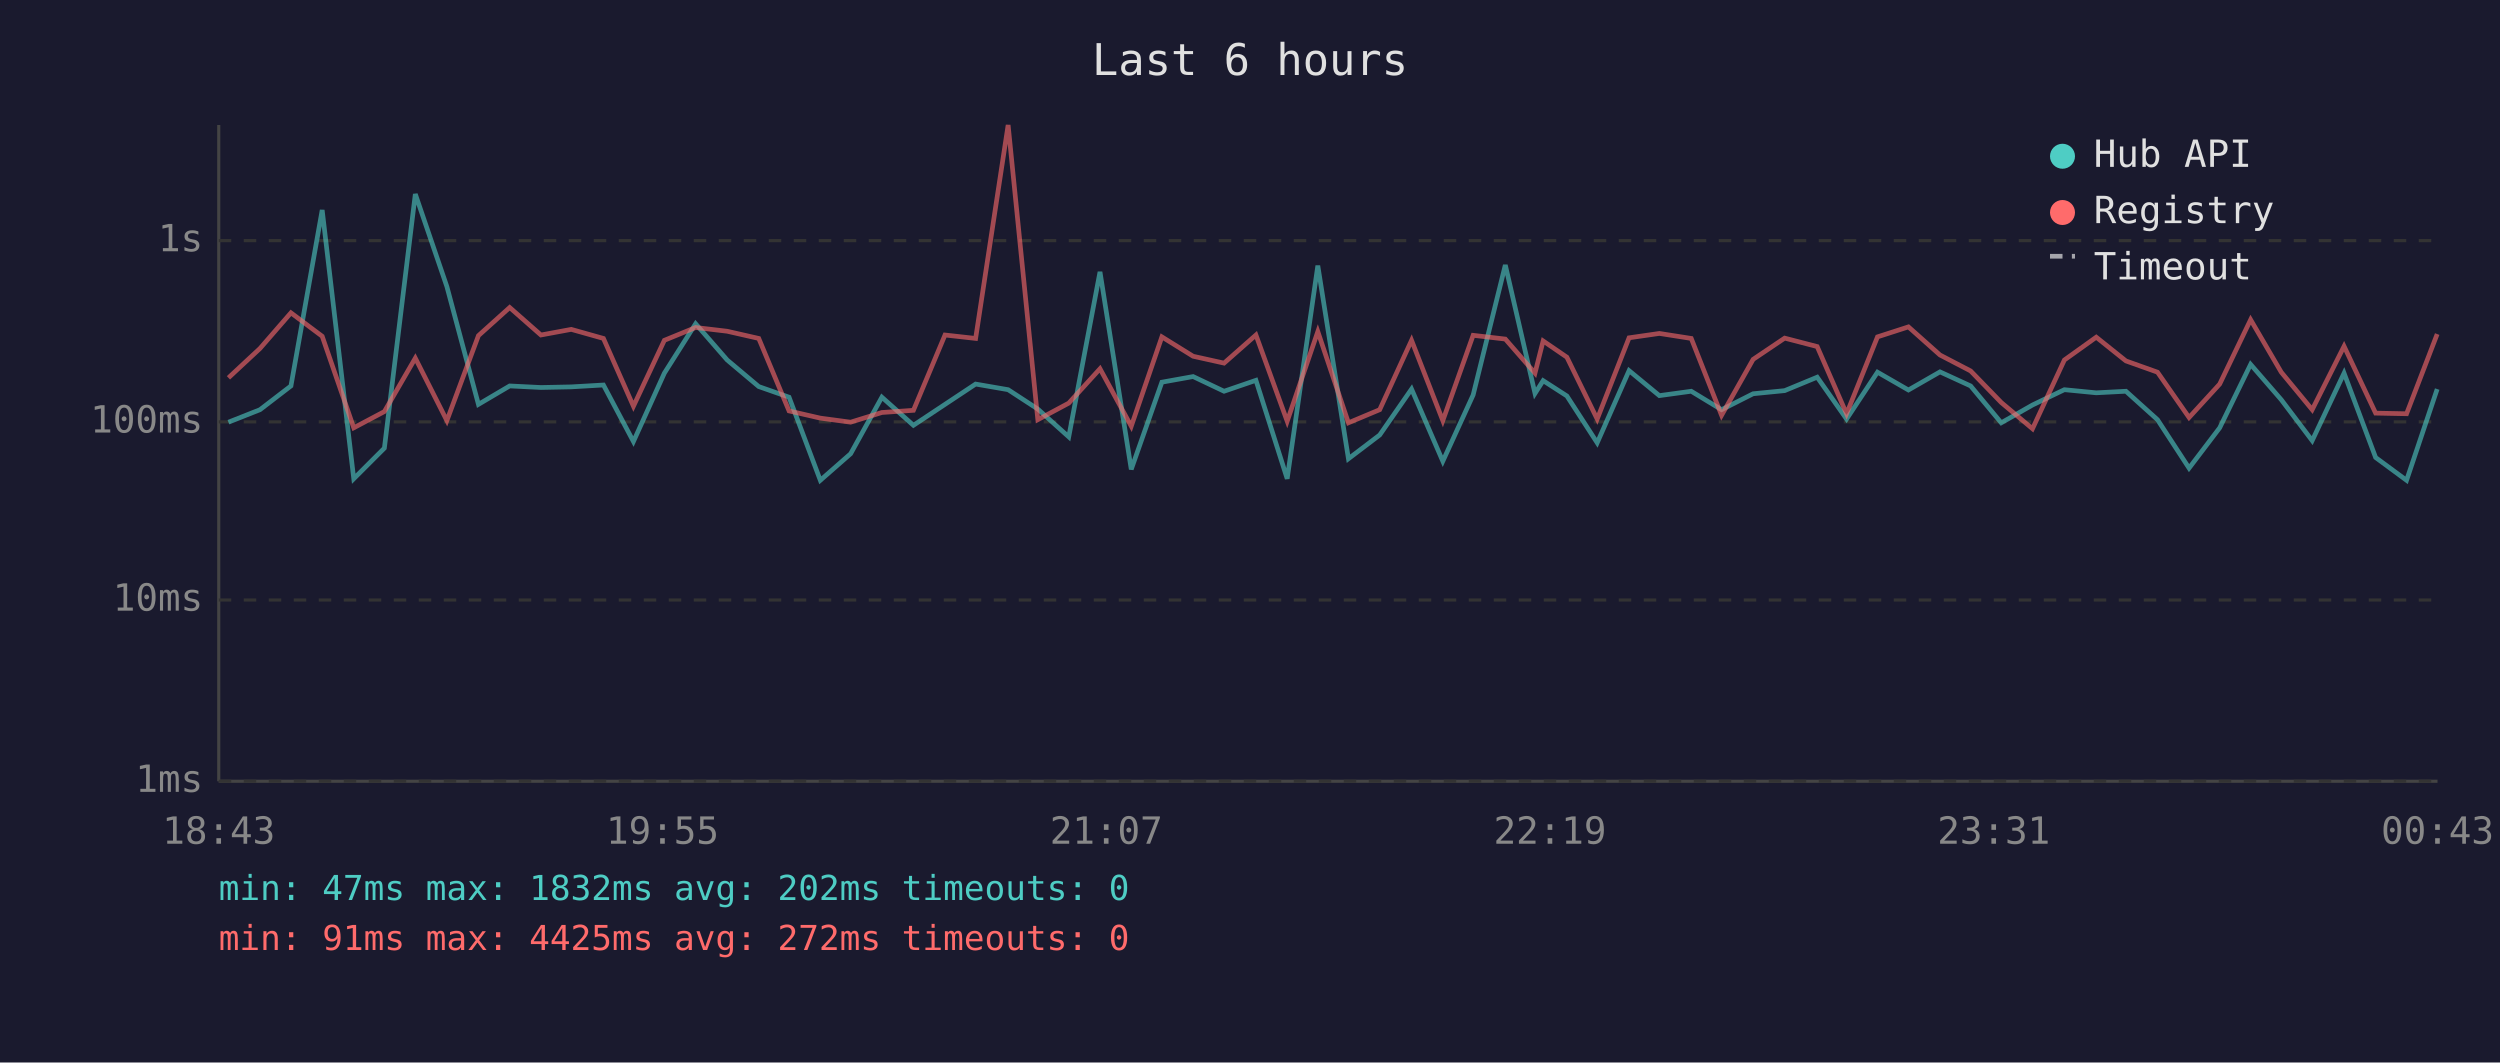
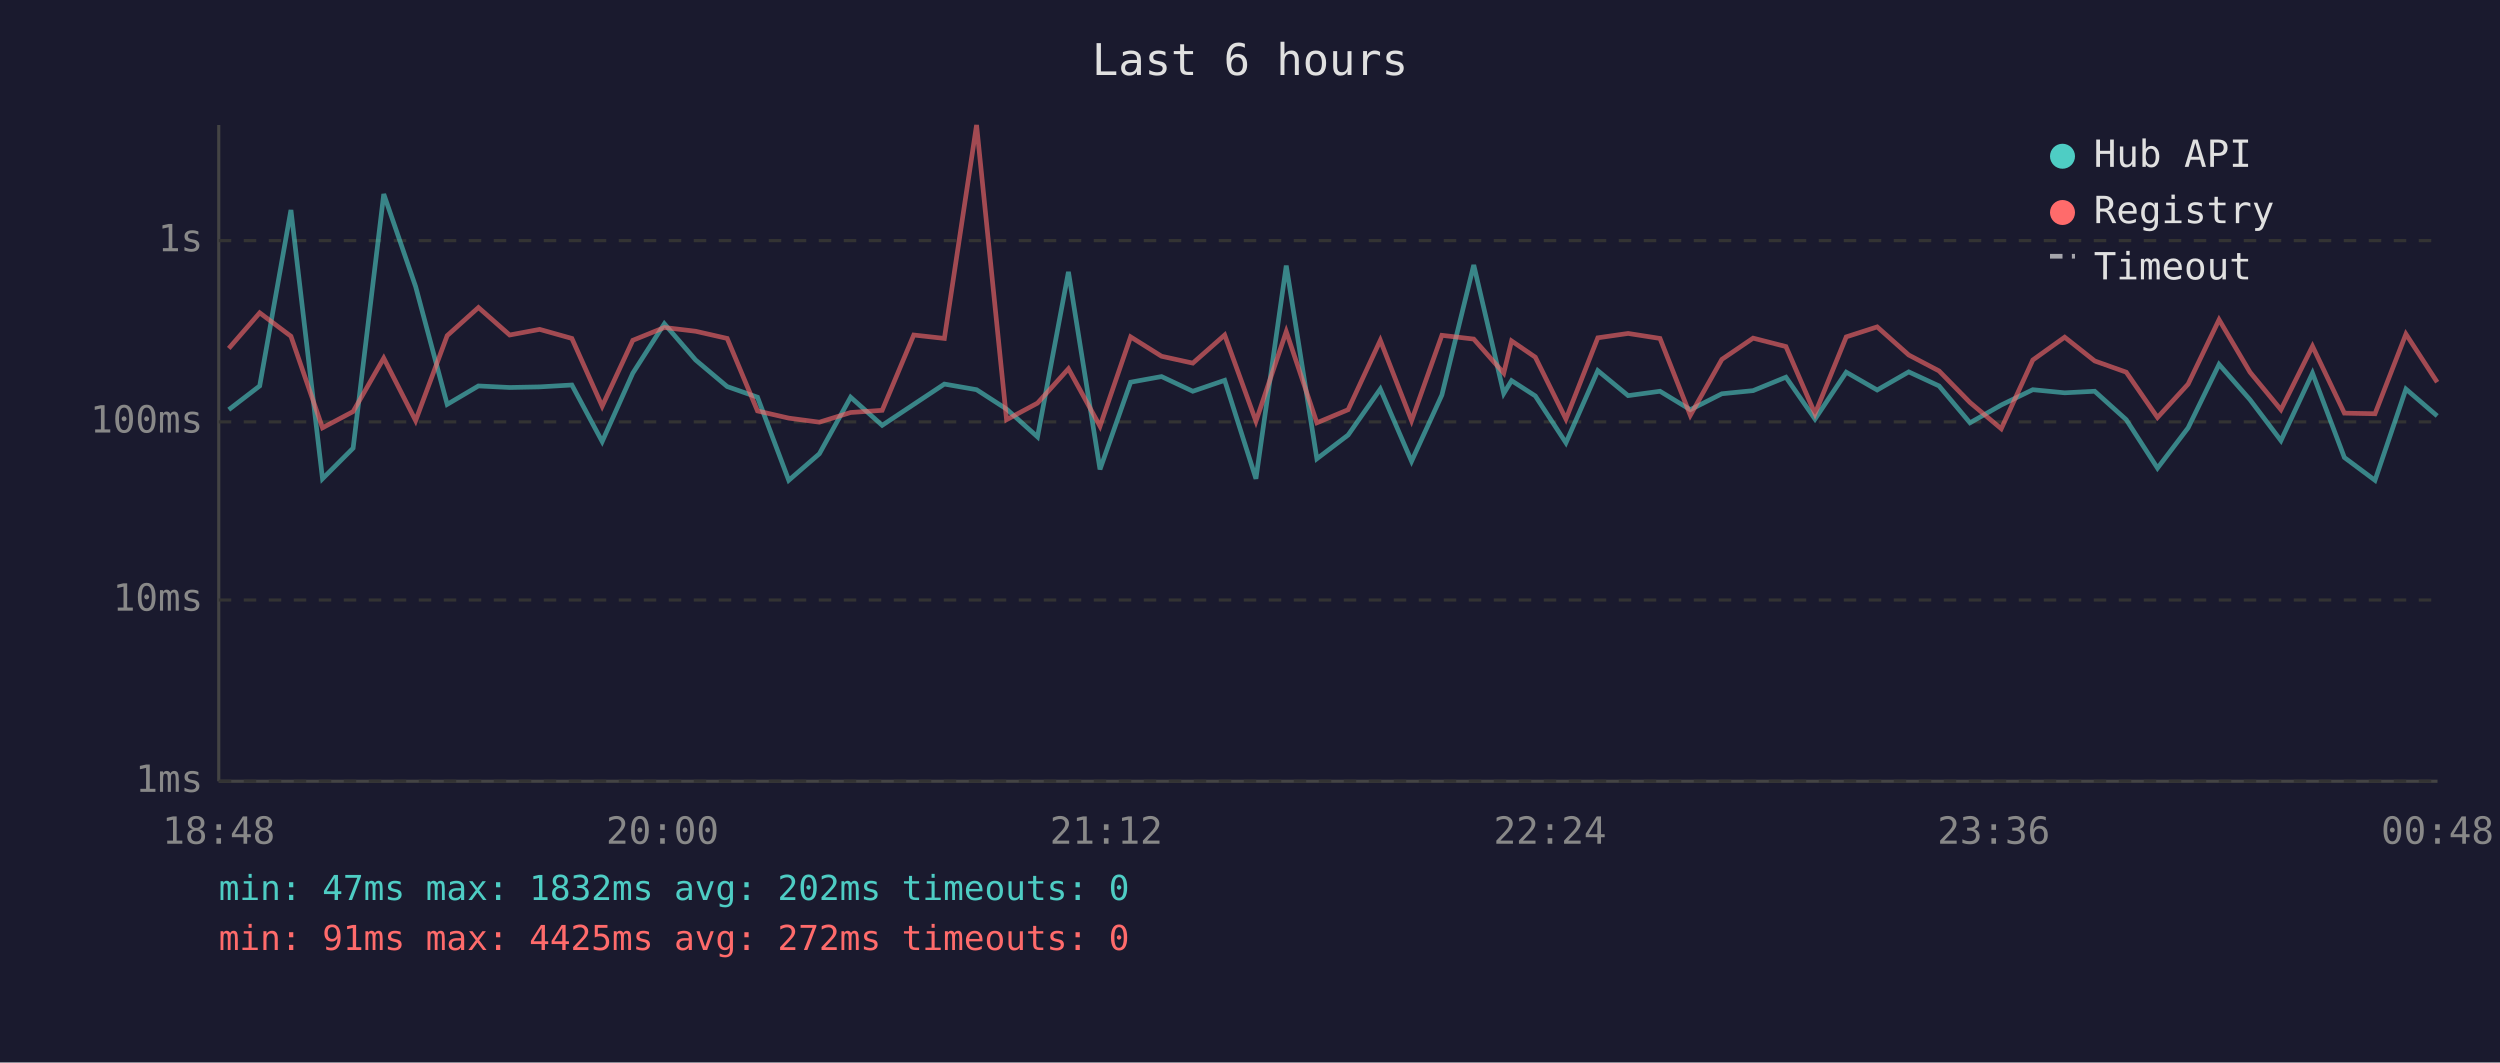
<svg xmlns="http://www.w3.org/2000/svg" viewBox="0 0 800 340" font-family="monospace" font-size="12">
  <rect width="800" height="340" fill="#1a1a2e" />
  <text x="400" y="24" fill="#e0e0e0" font-size="14" text-anchor="middle">Last 6 hours</text>
  <line x1="70" y1="40" x2="70" y2="250" stroke="#444" stroke-width="1" />
  <line x1="70" y1="250" x2="780" y2="250" stroke="#444" stroke-width="1" />
  <line x1="70" y1="250" x2="780" y2="250" stroke="#333" stroke-width="1" stroke-dasharray="4" />
  <text x="65" y="250" fill="#888" text-anchor="end" dominant-baseline="middle">1ms</text>
  <line x1="70" y1="192" x2="780" y2="192" stroke="#333" stroke-width="1" stroke-dasharray="4" />
  <text x="65" y="192" fill="#888" text-anchor="end" dominant-baseline="middle">10ms</text>
  <line x1="70" y1="135" x2="780" y2="135" stroke="#333" stroke-width="1" stroke-dasharray="4" />
  <text x="65" y="135" fill="#888" text-anchor="end" dominant-baseline="middle">100ms</text>
  <line x1="70" y1="77" x2="780" y2="77" stroke="#333" stroke-width="1" stroke-dasharray="4" />
  <text x="65" y="77" fill="#888" text-anchor="end" dominant-baseline="middle">1s</text>
-   <text x="70" y="270" fill="#888" text-anchor="middle">18:43</text>
-   <text x="212" y="270" fill="#888" text-anchor="middle">19:55</text>
-   <text x="354" y="270" fill="#888" text-anchor="middle">21:07</text>
-   <text x="496" y="270" fill="#888" text-anchor="middle">22:19</text>
-   <text x="638" y="270" fill="#888" text-anchor="middle">23:31</text>
-   <text x="780" y="270" fill="#888" text-anchor="middle">00:43</text>
-   <polyline points="73.1,135.1 83.2,131.1 93.1,123.5 103.1,67.2 113.2,153.2 123.0,143.4 132.9,62.1 143.0,91.7 153.1,129.4 163.1,123.5 173.1,124.0 182.8,123.8 193.1,123.2 202.7,141.3 212.6,119.4 222.6,103.6 232.7,115.2 242.8,123.7 252.5,127.1 262.5,153.7 272.2,145.2 282.2,127.1 292.3,136.1 302.4,129.4 312.2,122.9 322.6,124.7 332.1,130.9 342.0,139.8 352.0,87.0 362.0,150.2 371.8,122.3 381.8,120.5 391.7,125.2 401.9,121.7 411.9,153.2 421.7,85.0 431.5,146.8 441.5,139.2 451.7,124.5 461.7,147.6 471.4,126.4 481.7,84.8 491.2,125.9 493.8,121.8 501.4,126.7 511.1,141.7 521.3,118.6 531.0,126.6 541.2,125.2 550.9,131.1 561.0,126.0 571.1,125.0 581.5,120.7 590.9,134.1 600.8,119.1 610.7,124.8 620.8,119.0 630.6,123.5 640.4,135.3 650.4,129.6 660.6,124.7 670.8,125.7 680.3,125.2 690.4,134.3 700.5,149.8 710.3,136.9 720.2,116.6 730.0,127.9 739.9,141.0 750.1,119.4 760.2,146.4 770.1,153.7 779.9,124.5" fill="none" stroke="#4ecdc4" stroke-width="1.5" opacity="0.6" />
-   <polyline points="73.1,120.9 83.2,111.5 93.1,100.1 103.1,107.6 113.2,136.9 123.0,131.7 132.9,114.6 143.0,134.6 153.1,107.4 163.1,98.4 173.1,107.2 182.8,105.4 193.1,108.3 202.7,130.0 212.6,108.9 222.6,104.8 232.7,106.0 242.8,108.3 252.5,131.5 262.5,133.8 272.2,135.1 282.2,132.0 292.3,131.3 302.4,107.2 312.2,108.3 322.6,40.0 332.1,134.3 342.0,129.0 352.0,118.0 362.0,136.4 371.8,107.8 381.8,114.0 391.7,116.2 401.9,107.2 411.9,134.8 421.7,106.1 431.5,135.3 441.5,131.1 451.7,108.9 461.7,134.6 471.4,107.3 481.7,108.5 491.2,119.4 493.8,109.1 501.4,114.3 511.1,134.1 521.3,108.1 531.0,106.7 541.2,108.3 550.9,132.9 561.0,115.0 571.1,108.2 581.5,110.9 590.9,132.4 600.8,107.8 610.7,104.6 620.8,113.6 630.6,118.7 640.4,128.8 650.4,137.2 660.6,115.2 670.8,107.9 680.3,115.5 690.4,119.1 700.5,133.6 710.3,122.9 720.2,102.3 730.0,119.1 739.9,131.1 750.1,110.8 760.2,132.2 770.1,132.4 779.9,106.9" fill="none" stroke="#ff6b6b" stroke-width="1.5" opacity="0.6" />
+   <text x="70" y="270" fill="#888" text-anchor="middle">18:48</text>
+   <text x="212" y="270" fill="#888" text-anchor="middle">20:00</text>
+   <text x="354" y="270" fill="#888" text-anchor="middle">21:12</text>
+   <text x="496" y="270" fill="#888" text-anchor="middle">22:24</text>
+   <text x="638" y="270" fill="#888" text-anchor="middle">23:36</text>
+   <text x="780" y="270" fill="#888" text-anchor="middle">00:48</text>
+   <polyline points="73.2,131.1 83.1,123.5 93.1,67.2 103.2,153.2 113.0,143.4 122.8,62.1 133.0,91.7 143.1,129.4 153.1,123.5 163.1,124.0 172.7,123.8 183.0,123.2 192.7,141.3 202.5,119.4 212.6,103.6 222.6,115.2 232.7,123.7 242.4,127.1 252.4,153.7 262.2,145.2 272.2,127.1 282.3,136.1 292.4,129.4 302.2,122.9 312.5,124.7 322.1,130.9 332.0,139.8 341.9,87.0 352.0,150.2 361.8,122.3 371.7,120.5 381.7,125.2 391.9,121.7 401.9,153.2 411.6,85.0 421.4,146.8 431.4,139.2 441.7,124.5 451.7,147.6 461.4,126.4 471.6,84.8 481.2,125.9 483.7,121.8 491.3,126.7 501.1,141.7 511.3,118.6 521.0,126.6 531.2,125.2 540.9,131.1 551.0,126.0 561.0,125.0 571.5,120.7 580.8,134.1 590.8,119.1 600.7,124.8 610.8,119.0 620.5,123.5 630.4,135.3 640.4,129.6 650.5,124.7 660.7,125.7 670.3,125.2 680.4,134.3 690.4,149.8 700.2,136.9 710.1,116.6 720.0,127.9 729.9,141.0 740.0,119.4 750.2,146.4 760.0,153.7 769.9,124.5 779.9,133.1" fill="none" stroke="#4ecdc4" stroke-width="1.5" opacity="0.6" />
+   <polyline points="73.2,111.5 83.1,100.1 93.1,107.6 103.2,136.9 113.0,131.7 122.8,114.6 133.0,134.6 143.1,107.4 153.1,98.4 163.1,107.2 172.7,105.4 183.0,108.3 192.7,130.0 202.5,108.9 212.6,104.8 222.6,106.0 232.7,108.3 242.4,131.5 252.4,133.8 262.2,135.1 272.2,132.0 282.3,131.3 292.4,107.2 302.2,108.3 312.5,40.0 322.1,134.3 332.0,129.0 341.9,118.0 352.0,136.4 361.8,107.8 371.7,114.0 381.7,116.2 391.9,107.2 401.9,134.8 411.6,106.1 421.4,135.3 431.4,131.1 441.7,108.9 451.7,134.6 461.4,107.3 471.6,108.5 481.2,119.4 483.7,109.1 491.3,114.3 501.1,134.1 511.3,108.1 521.0,106.7 531.2,108.3 540.9,132.9 551.0,115.0 561.0,108.2 571.5,110.9 580.8,132.4 590.8,107.8 600.7,104.6 610.8,113.6 620.5,118.7 630.4,128.8 640.4,137.2 650.5,115.2 660.7,107.9 670.3,115.5 680.4,119.1 690.4,133.6 700.2,122.9 710.1,102.3 720.0,119.1 729.9,131.1 740.0,110.8 750.2,132.2 760.0,132.4 769.9,106.9 779.9,122.3" fill="none" stroke="#ff6b6b" stroke-width="1.5" opacity="0.6" />
  <circle cx="660" cy="50" r="4" fill="#4ecdc4" />
  <text x="670" y="50" fill="#e0e0e0" dominant-baseline="middle">Hub API</text>
  <circle cx="660" cy="68" r="4" fill="#ff6b6b" />
  <text x="670" y="68" fill="#e0e0e0" dominant-baseline="middle">Registry</text>
  <line x1="656" y1="82" x2="664" y2="82" stroke="#e0e0e0" stroke-width="1.5" stroke-dasharray="4,3" opacity="0.7" />
  <text x="670" y="86" fill="#e0e0e0" dominant-baseline="middle">Timeout</text>
  <text x="70" y="288" fill="#4ecdc4" font-size="11">min: 47ms  max: 1832ms  avg: 202ms  timeouts: 0</text>
  <text x="70" y="304" fill="#ff6b6b" font-size="11">min: 91ms  max: 4425ms  avg: 272ms  timeouts: 0</text>
</svg>
